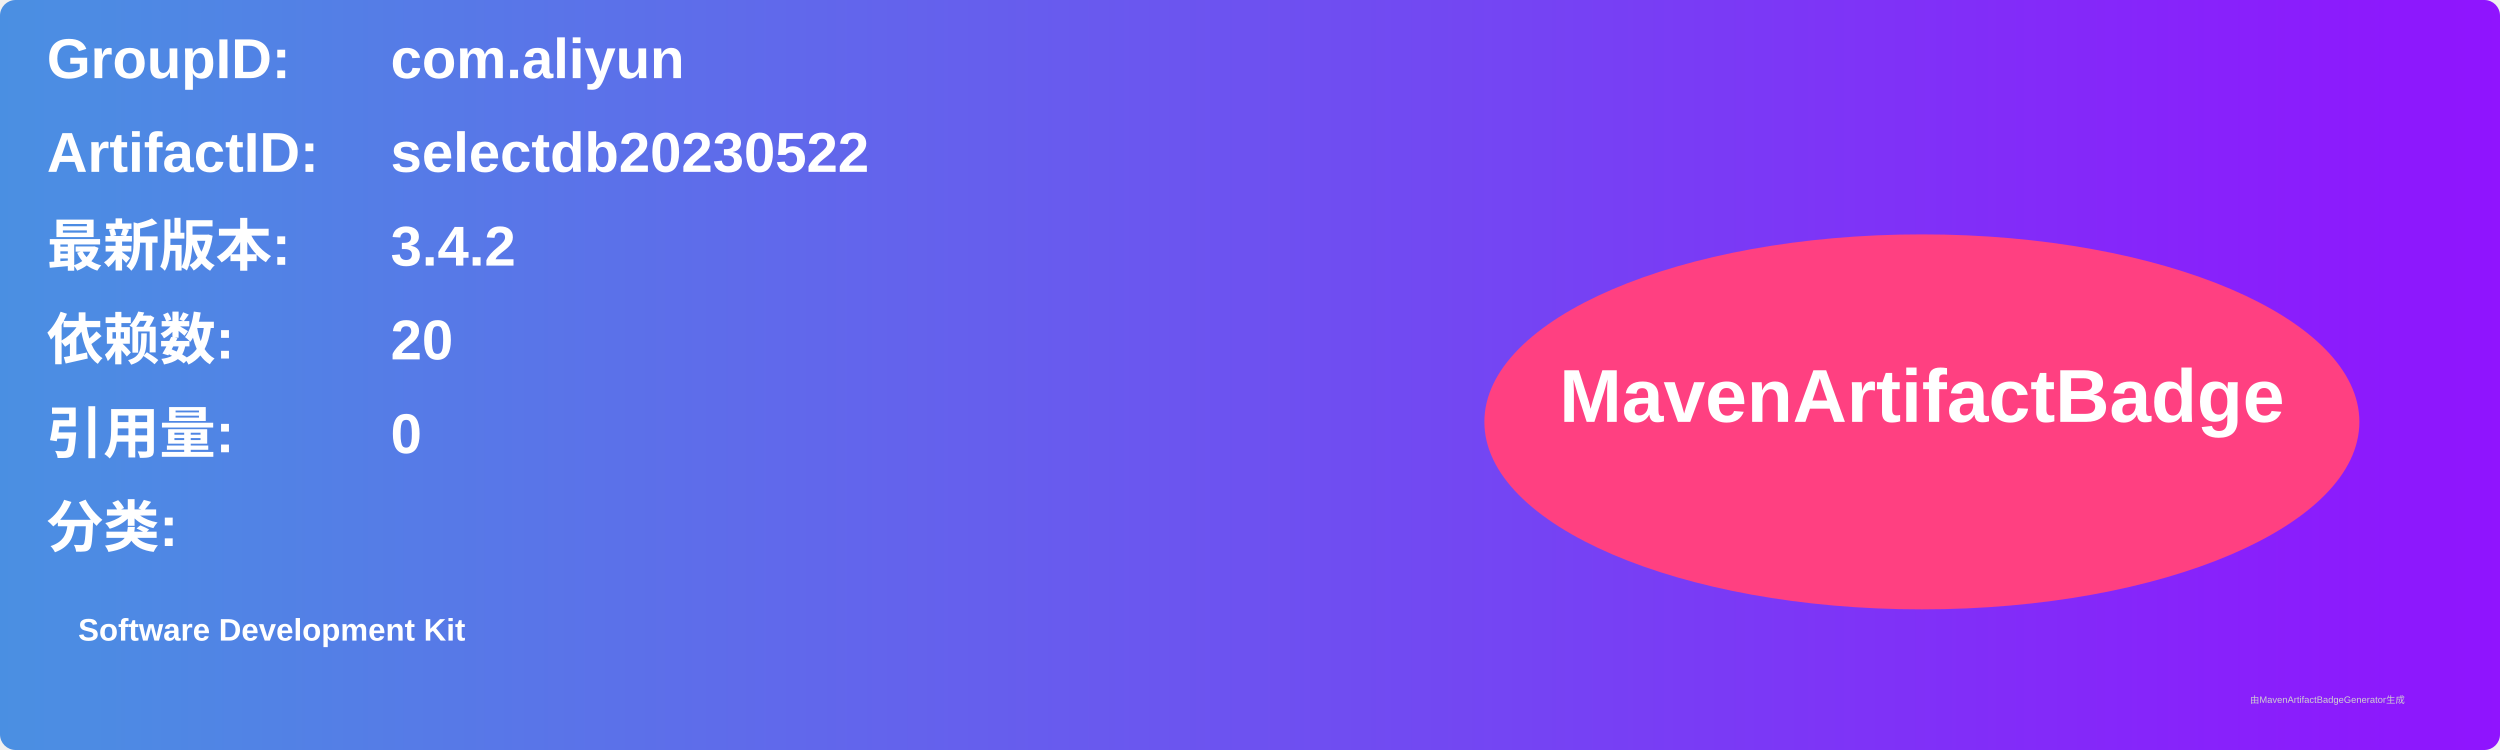
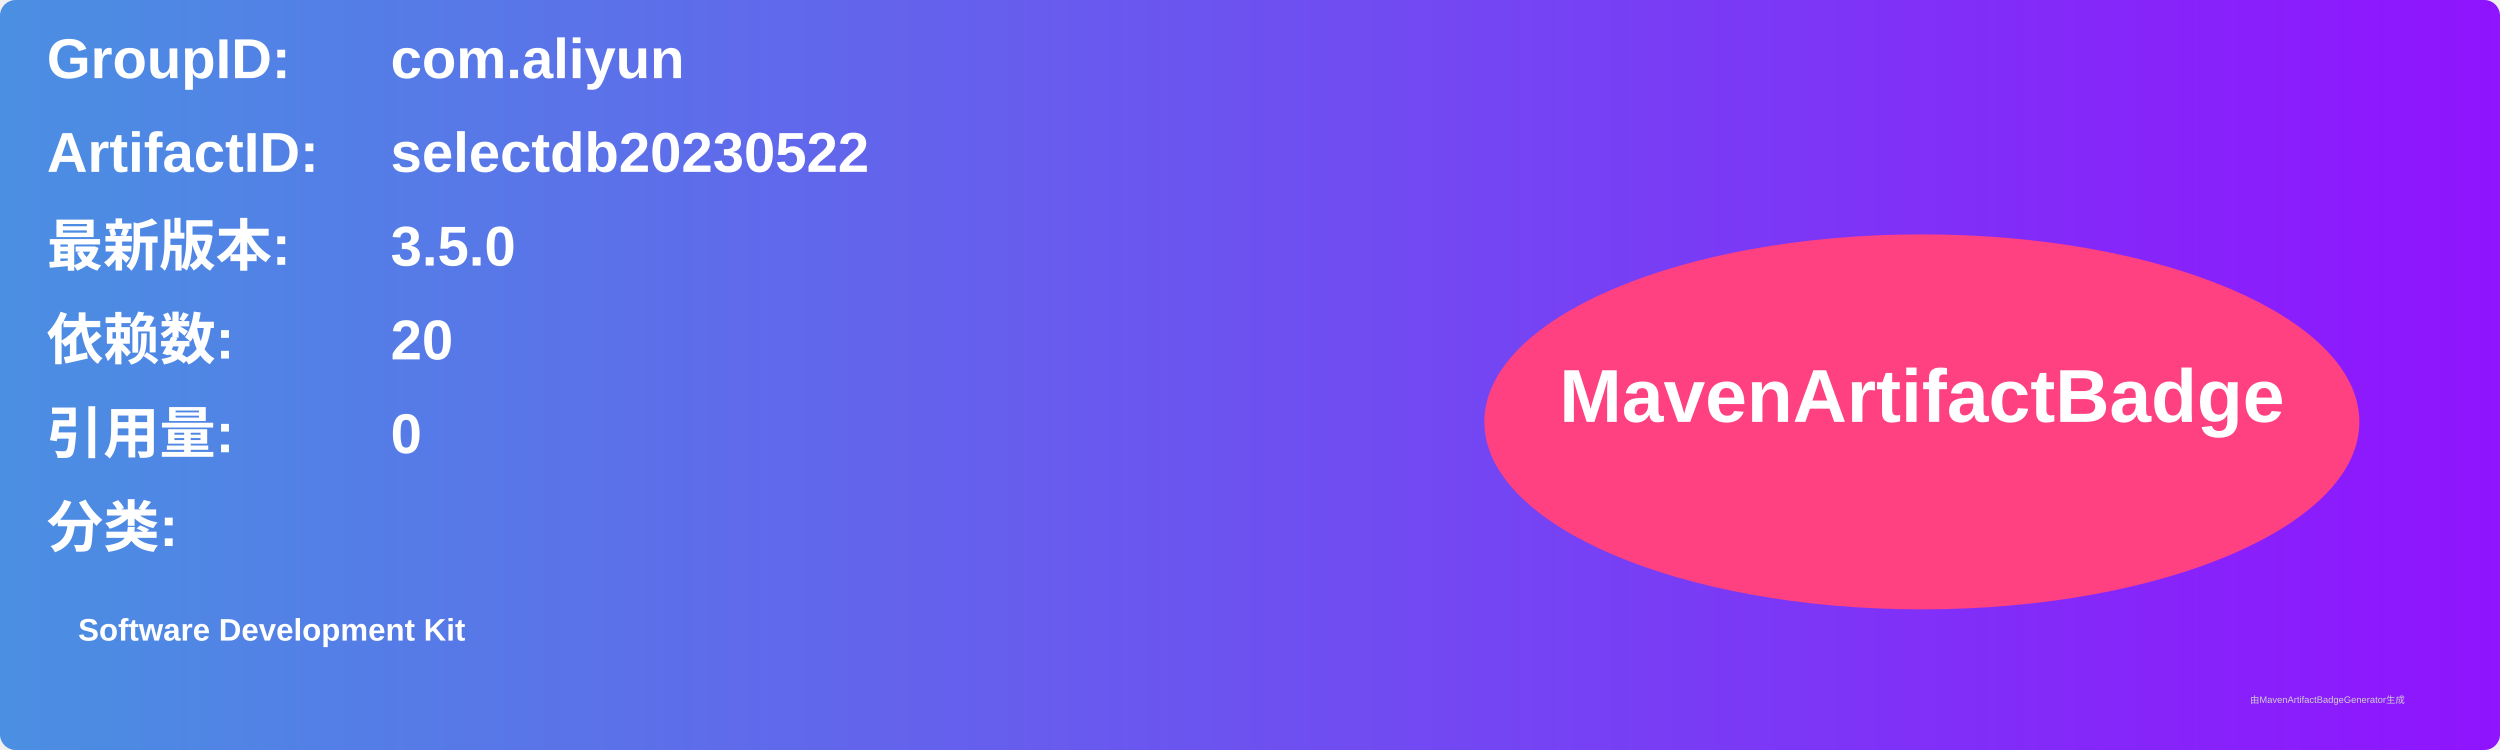
<svg xmlns="http://www.w3.org/2000/svg" width="800" height="240" viewBox="0 0 800 240">
  <linearGradient id="grad" x1="0%" y1="0%" x2="100%" y2="0%">
    <stop offset="0%" stop-color="#4a90e2" />
    <stop offset="100%" stop-color="#9013fe" />
  </linearGradient>
  <rect width="100%" height="100%" rx="5" ry="5" fill="url(#grad)" />
  <g transform="translate(15, 15)">
    <text x="0" y="10" font-family="Arial" font-size="18" fill="white" font-weight="bold" width="260">GroupID:</text>
    <text x="110" y="10" font-family="Arial" font-size="18" fill="white" font-weight="bold" width="460">com.aliyun</text>
    <text x="0" y="40" font-family="Arial" font-size="18" fill="white" font-weight="bold" width="260">ArtifactID:</text>
    <text x="110" y="40" font-family="Arial" font-size="18" fill="white" font-weight="bold" width="460">selectdb20230522</text>
    <text x="0" y="70" font-family="Arial" font-size="18" fill="white" font-weight="bold">最新版本:</text>
    <text x="110" y="70" font-family="Arial" font-size="18" fill="white" font-weight="bold">
-       <tspan font-weight="bold">3.4.2</tspan>
+       <tspan font-weight="bold">3.5.0</tspan>
    </text>
    <text x="0" y="100" font-family="Arial" font-size="18" fill="white" font-weight="bold">依赖数: </text>
    <text x="110" y="100" font-family="Arial" font-size="18" fill="white">
      <tspan font-weight="bold">20</tspan>
    </text>
    <text x="0" y="130" font-family="Arial" font-size="18" fill="white" font-weight="bold">引用量: </text>
    <text x="110" y="130" font-family="Arial" font-size="18" fill="white">
      <tspan font-weight="bold">0</tspan>
    </text>
    <text x="0" y="160" font-family="Arial" font-size="18" fill="white" font-weight="bold">分类:</text>
    <text x="10" y="190" font-family="Arial" font-size="10" fill="white">
      <tspan font-weight="bold">Software Development Kit</tspan>
    </text>
    <ellipse cx="600" cy="120" rx="140" ry="60" fill="#ff4081" />
    <text x="600" y="120" text-anchor="middle" font-family="Arial" font-size="24" fill="white" font-weight="bold">MavenArtifactBadge</text>
  </g>
  <text x="720" y="225" font-family="Arial" font-size="3" fill="#d0d0d0">由MavenArtifactBadgeGenerator生成</text>
</svg>
